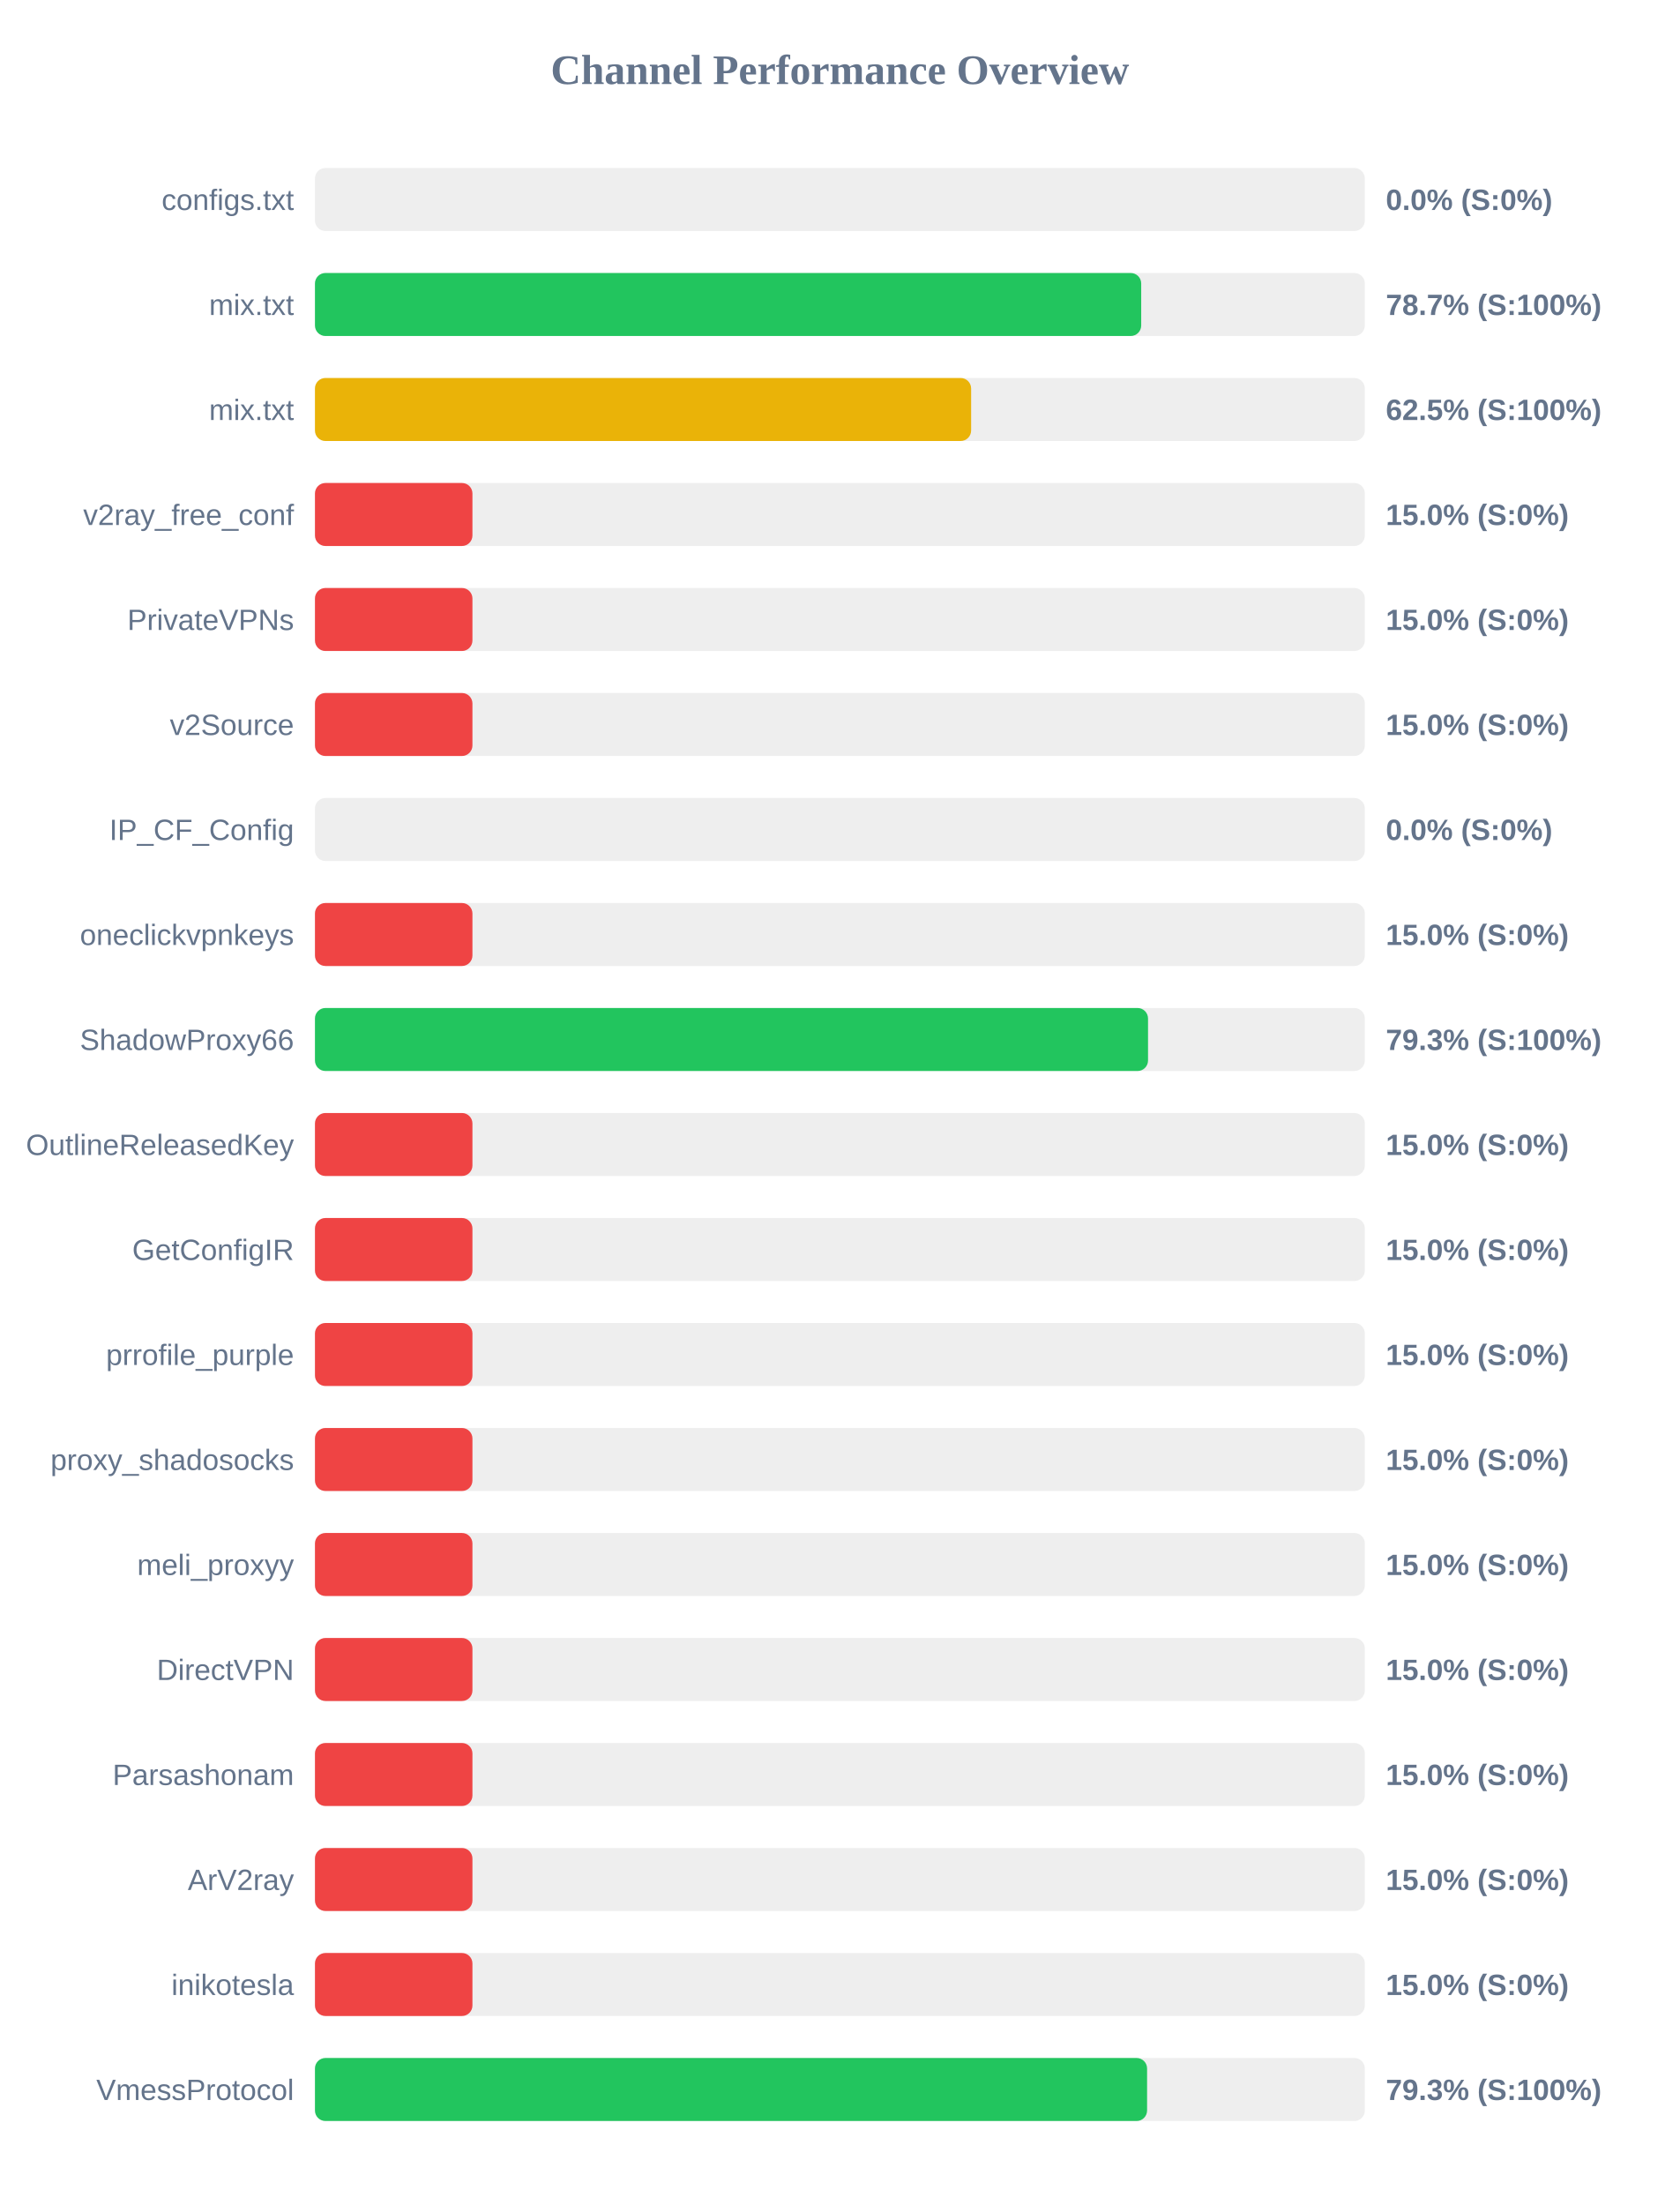
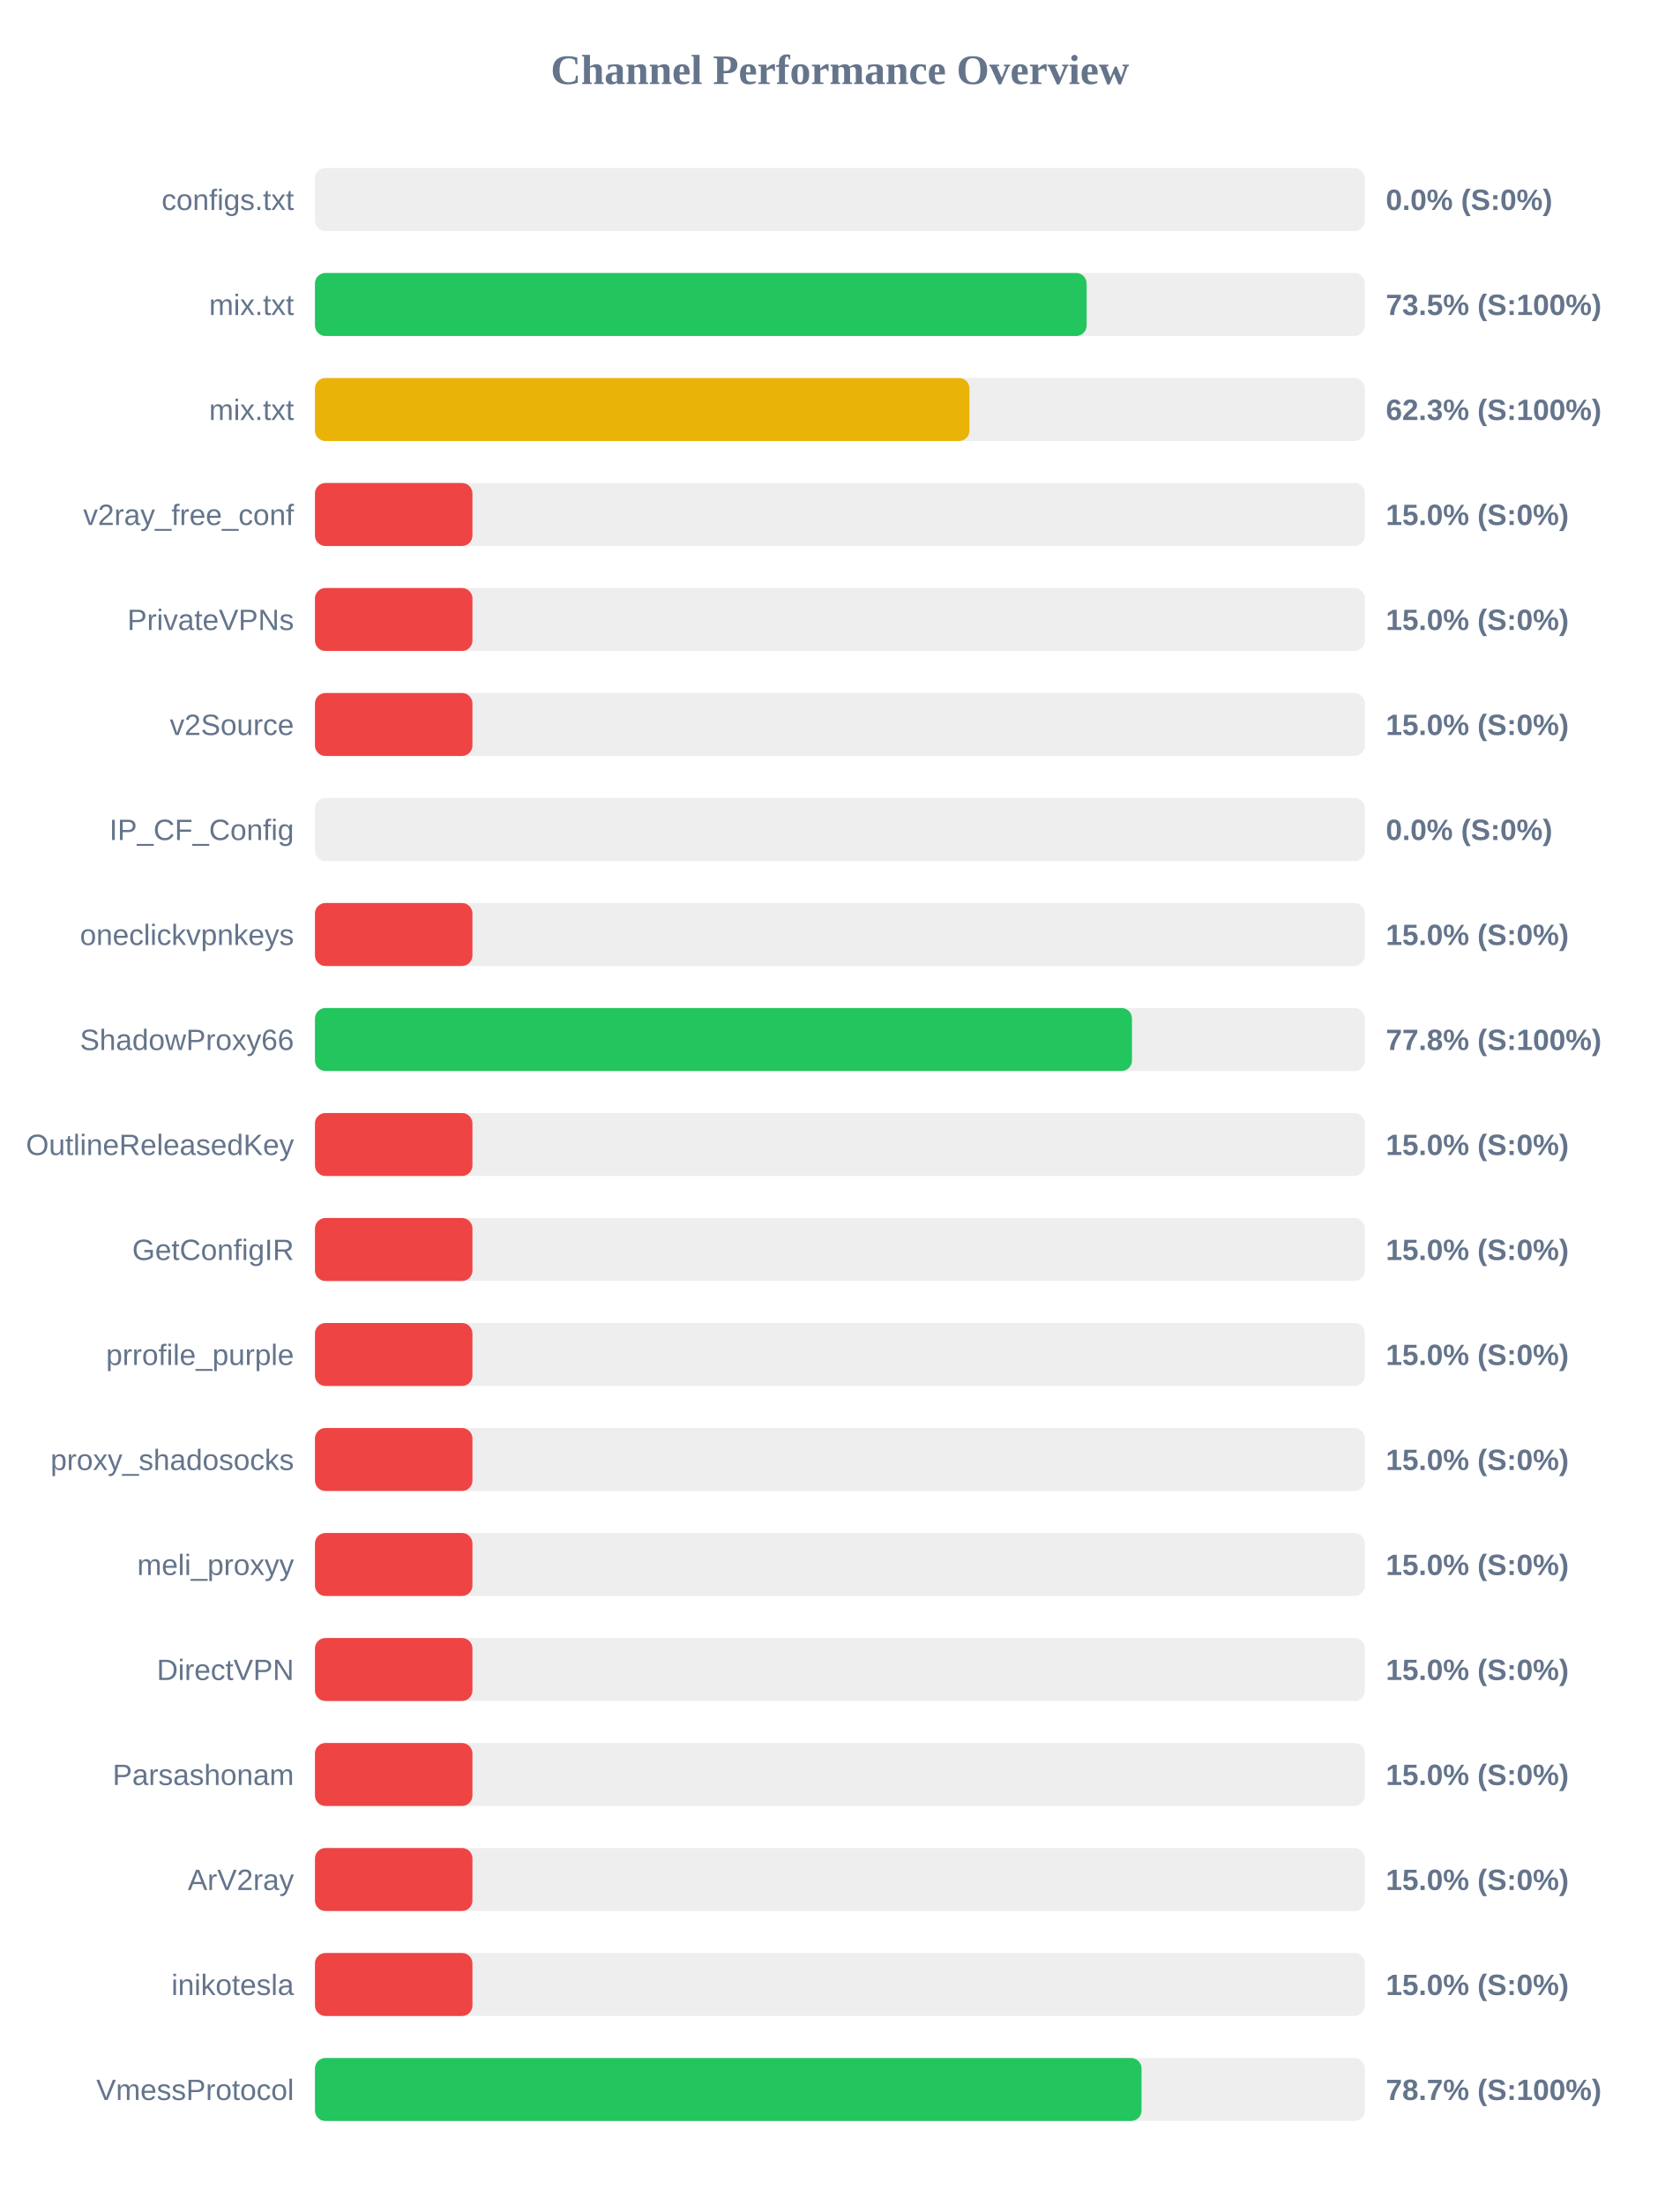
<svg xmlns="http://www.w3.org/2000/svg" width="800" height="1050" version="1.1">
  <style>
        .row { font: 14px Arial; fill: #64748b; }
        .score { font: bold 14px Arial; fill: #64748b; }
    </style>
  <text x="400" y="40" text-anchor="middle" font-size="20px" font-weight="bold" fill="#64748b">Channel Performance Overview</text>
  <rect x="150" y="80" width="500" height="30" fill="#eee" rx="5" />
  <rect x="150" y="80" width="0.0" height="30" fill="#ef4444" rx="5" />
  <text x="140" y="100" text-anchor="end" class="row">configs.txt</text>
  <text x="660" y="100" text-anchor="start" class="score">0.0% (S:0%)</text>
  <rect x="150" y="130" width="500" height="30" fill="#eee" rx="5" />
-   <rect x="150" y="130" width="393.5" height="30" fill="#22c55e" rx="5" />
+   <rect x="150" y="130" width="367.5" height="30" fill="#22c55e" rx="5" />
  <text x="140" y="150" text-anchor="end" class="row">mix.txt</text>
-   <text x="660" y="150" text-anchor="start" class="score">78.7% (S:100%)</text>
+   <text x="660" y="150" text-anchor="start" class="score">73.5% (S:100%)</text>
  <rect x="150" y="180" width="500" height="30" fill="#eee" rx="5" />
-   <rect x="150" y="180" width="312.5" height="30" fill="#eab308" rx="5" />
+   <rect x="150" y="180" width="311.7" height="30" fill="#eab308" rx="5" />
  <text x="140" y="200" text-anchor="end" class="row">mix.txt</text>
-   <text x="660" y="200" text-anchor="start" class="score">62.5% (S:100%)</text>
+   <text x="660" y="200" text-anchor="start" class="score">62.3% (S:100%)</text>
  <rect x="150" y="230" width="500" height="30" fill="#eee" rx="5" />
  <rect x="150" y="230" width="75.0" height="30" fill="#ef4444" rx="5" />
  <text x="140" y="250" text-anchor="end" class="row">v2ray_free_conf</text>
  <text x="660" y="250" text-anchor="start" class="score">15.0% (S:0%)</text>
  <rect x="150" y="280" width="500" height="30" fill="#eee" rx="5" />
  <rect x="150" y="280" width="75.0" height="30" fill="#ef4444" rx="5" />
  <text x="140" y="300" text-anchor="end" class="row">PrivateVPNs</text>
  <text x="660" y="300" text-anchor="start" class="score">15.0% (S:0%)</text>
  <rect x="150" y="330" width="500" height="30" fill="#eee" rx="5" />
  <rect x="150" y="330" width="75.0" height="30" fill="#ef4444" rx="5" />
  <text x="140" y="350" text-anchor="end" class="row">v2Source</text>
  <text x="660" y="350" text-anchor="start" class="score">15.0% (S:0%)</text>
  <rect x="150" y="380" width="500" height="30" fill="#eee" rx="5" />
  <rect x="150" y="380" width="0.0" height="30" fill="#ef4444" rx="5" />
  <text x="140" y="400" text-anchor="end" class="row">IP_CF_Config</text>
  <text x="660" y="400" text-anchor="start" class="score">0.0% (S:0%)</text>
  <rect x="150" y="430" width="500" height="30" fill="#eee" rx="5" />
  <rect x="150" y="430" width="75.0" height="30" fill="#ef4444" rx="5" />
  <text x="140" y="450" text-anchor="end" class="row">oneclickvpnkeys</text>
  <text x="660" y="450" text-anchor="start" class="score">15.0% (S:0%)</text>
  <rect x="150" y="480" width="500" height="30" fill="#eee" rx="5" />
-   <rect x="150" y="480" width="396.75" height="30" fill="#22c55e" rx="5" />
+   <rect x="150" y="480" width="389.1" height="30" fill="#22c55e" rx="5" />
  <text x="140" y="500" text-anchor="end" class="row">ShadowProxy66</text>
-   <text x="660" y="500" text-anchor="start" class="score">79.3% (S:100%)</text>
+   <text x="660" y="500" text-anchor="start" class="score">77.8% (S:100%)</text>
  <rect x="150" y="530" width="500" height="30" fill="#eee" rx="5" />
  <rect x="150" y="530" width="75.0" height="30" fill="#ef4444" rx="5" />
  <text x="140" y="550" text-anchor="end" class="row">OutlineReleasedKey</text>
  <text x="660" y="550" text-anchor="start" class="score">15.0% (S:0%)</text>
  <rect x="150" y="580" width="500" height="30" fill="#eee" rx="5" />
  <rect x="150" y="580" width="75.0" height="30" fill="#ef4444" rx="5" />
  <text x="140" y="600" text-anchor="end" class="row">GetConfigIR</text>
  <text x="660" y="600" text-anchor="start" class="score">15.0% (S:0%)</text>
  <rect x="150" y="630" width="500" height="30" fill="#eee" rx="5" />
  <rect x="150" y="630" width="75.0" height="30" fill="#ef4444" rx="5" />
  <text x="140" y="650" text-anchor="end" class="row">prrofile_purple</text>
  <text x="660" y="650" text-anchor="start" class="score">15.0% (S:0%)</text>
  <rect x="150" y="680" width="500" height="30" fill="#eee" rx="5" />
  <rect x="150" y="680" width="75.0" height="30" fill="#ef4444" rx="5" />
  <text x="140" y="700" text-anchor="end" class="row">proxy_shadosocks</text>
  <text x="660" y="700" text-anchor="start" class="score">15.0% (S:0%)</text>
  <rect x="150" y="730" width="500" height="30" fill="#eee" rx="5" />
  <rect x="150" y="730" width="75.0" height="30" fill="#ef4444" rx="5" />
  <text x="140" y="750" text-anchor="end" class="row">meli_proxyy</text>
  <text x="660" y="750" text-anchor="start" class="score">15.0% (S:0%)</text>
  <rect x="150" y="780" width="500" height="30" fill="#eee" rx="5" />
  <rect x="150" y="780" width="75.0" height="30" fill="#ef4444" rx="5" />
  <text x="140" y="800" text-anchor="end" class="row">DirectVPN</text>
  <text x="660" y="800" text-anchor="start" class="score">15.0% (S:0%)</text>
  <rect x="150" y="830" width="500" height="30" fill="#eee" rx="5" />
  <rect x="150" y="830" width="75.0" height="30" fill="#ef4444" rx="5" />
  <text x="140" y="850" text-anchor="end" class="row">Parsashonam</text>
  <text x="660" y="850" text-anchor="start" class="score">15.0% (S:0%)</text>
  <rect x="150" y="880" width="500" height="30" fill="#eee" rx="5" />
  <rect x="150" y="880" width="75.0" height="30" fill="#ef4444" rx="5" />
  <text x="140" y="900" text-anchor="end" class="row">ArV2ray</text>
  <text x="660" y="900" text-anchor="start" class="score">15.0% (S:0%)</text>
  <rect x="150" y="930" width="500" height="30" fill="#eee" rx="5" />
  <rect x="150" y="930" width="75.0" height="30" fill="#ef4444" rx="5" />
  <text x="140" y="950" text-anchor="end" class="row">inikotesla</text>
  <text x="660" y="950" text-anchor="start" class="score">15.0% (S:0%)</text>
  <rect x="150" y="980" width="500" height="30" fill="#eee" rx="5" />
-   <rect x="150" y="980" width="396.3" height="30" fill="#22c55e" rx="5" />
+   <rect x="150" y="980" width="393.65" height="30" fill="#22c55e" rx="5" />
  <text x="140" y="1000" text-anchor="end" class="row">VmessProtocol</text>
-   <text x="660" y="1000" text-anchor="start" class="score">79.3% (S:100%)</text>
+   <text x="660" y="1000" text-anchor="start" class="score">78.7% (S:100%)</text>
</svg>
